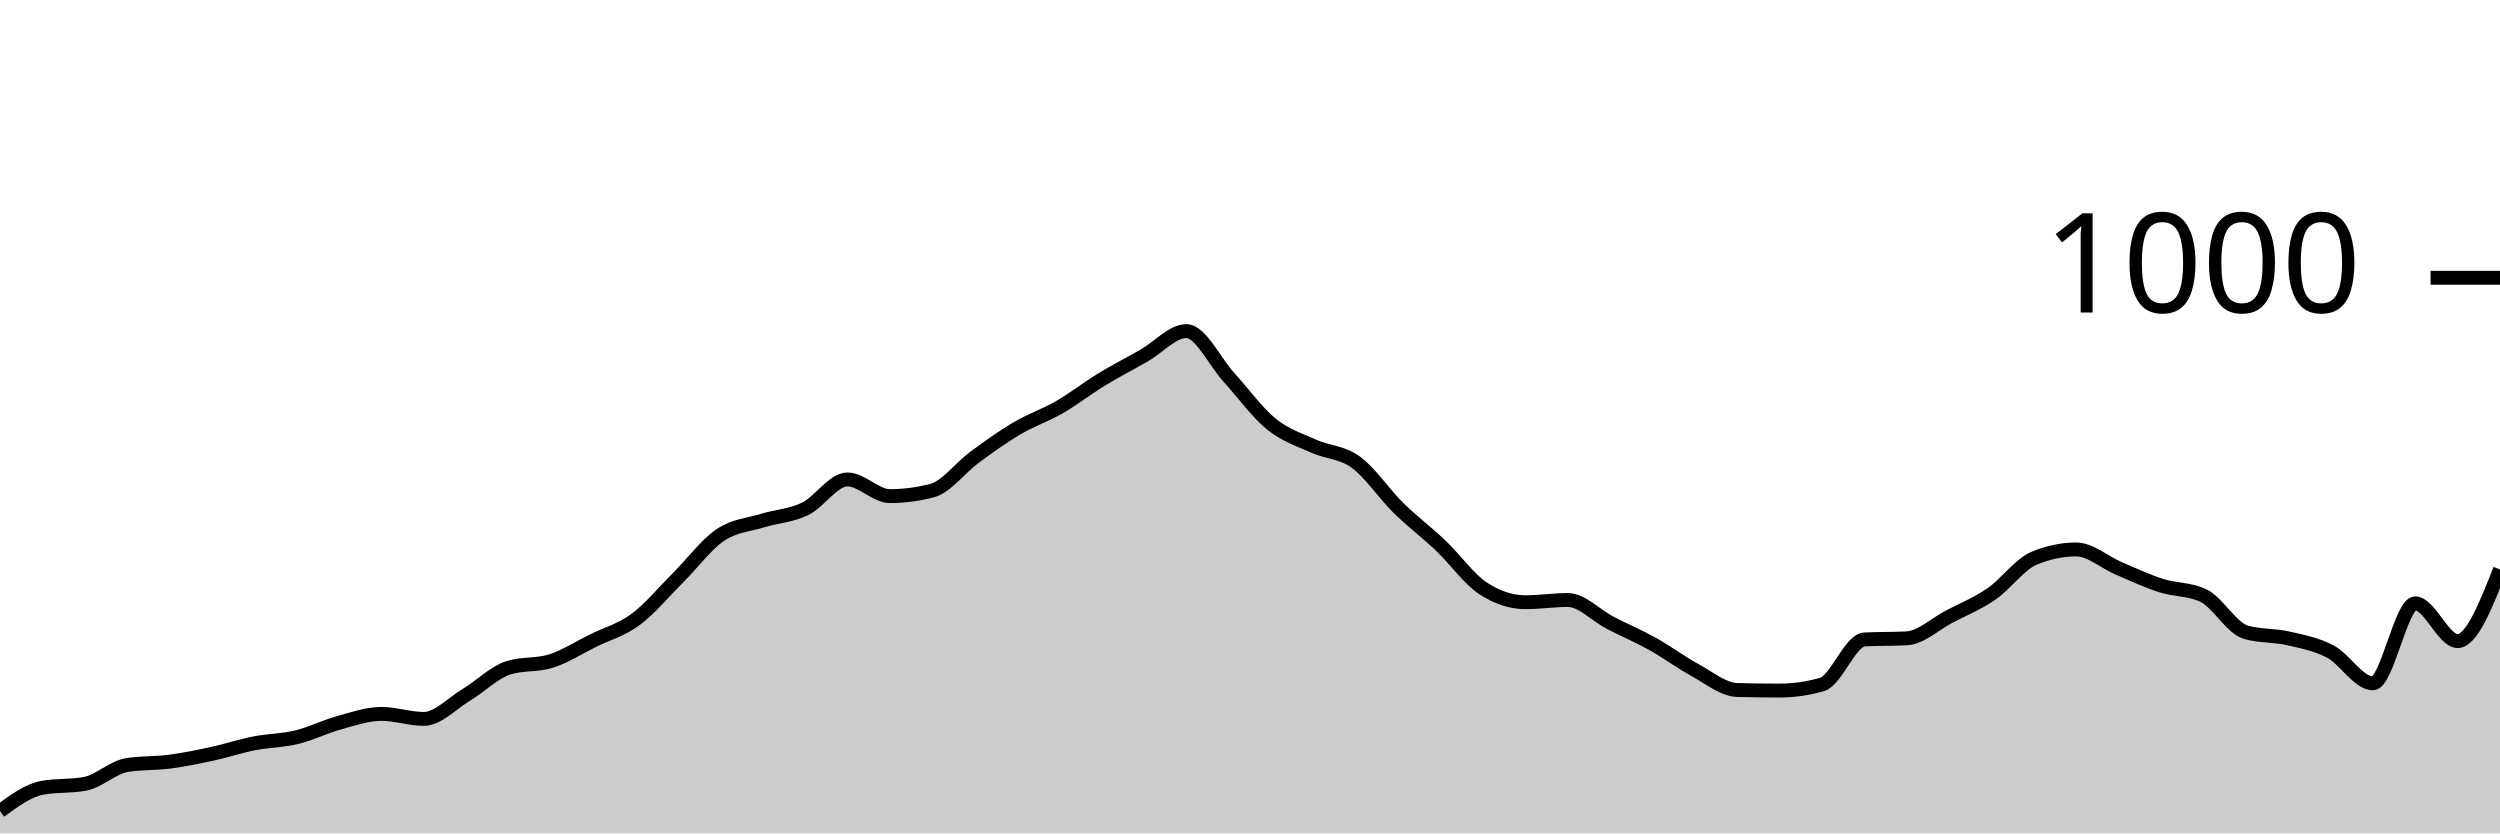
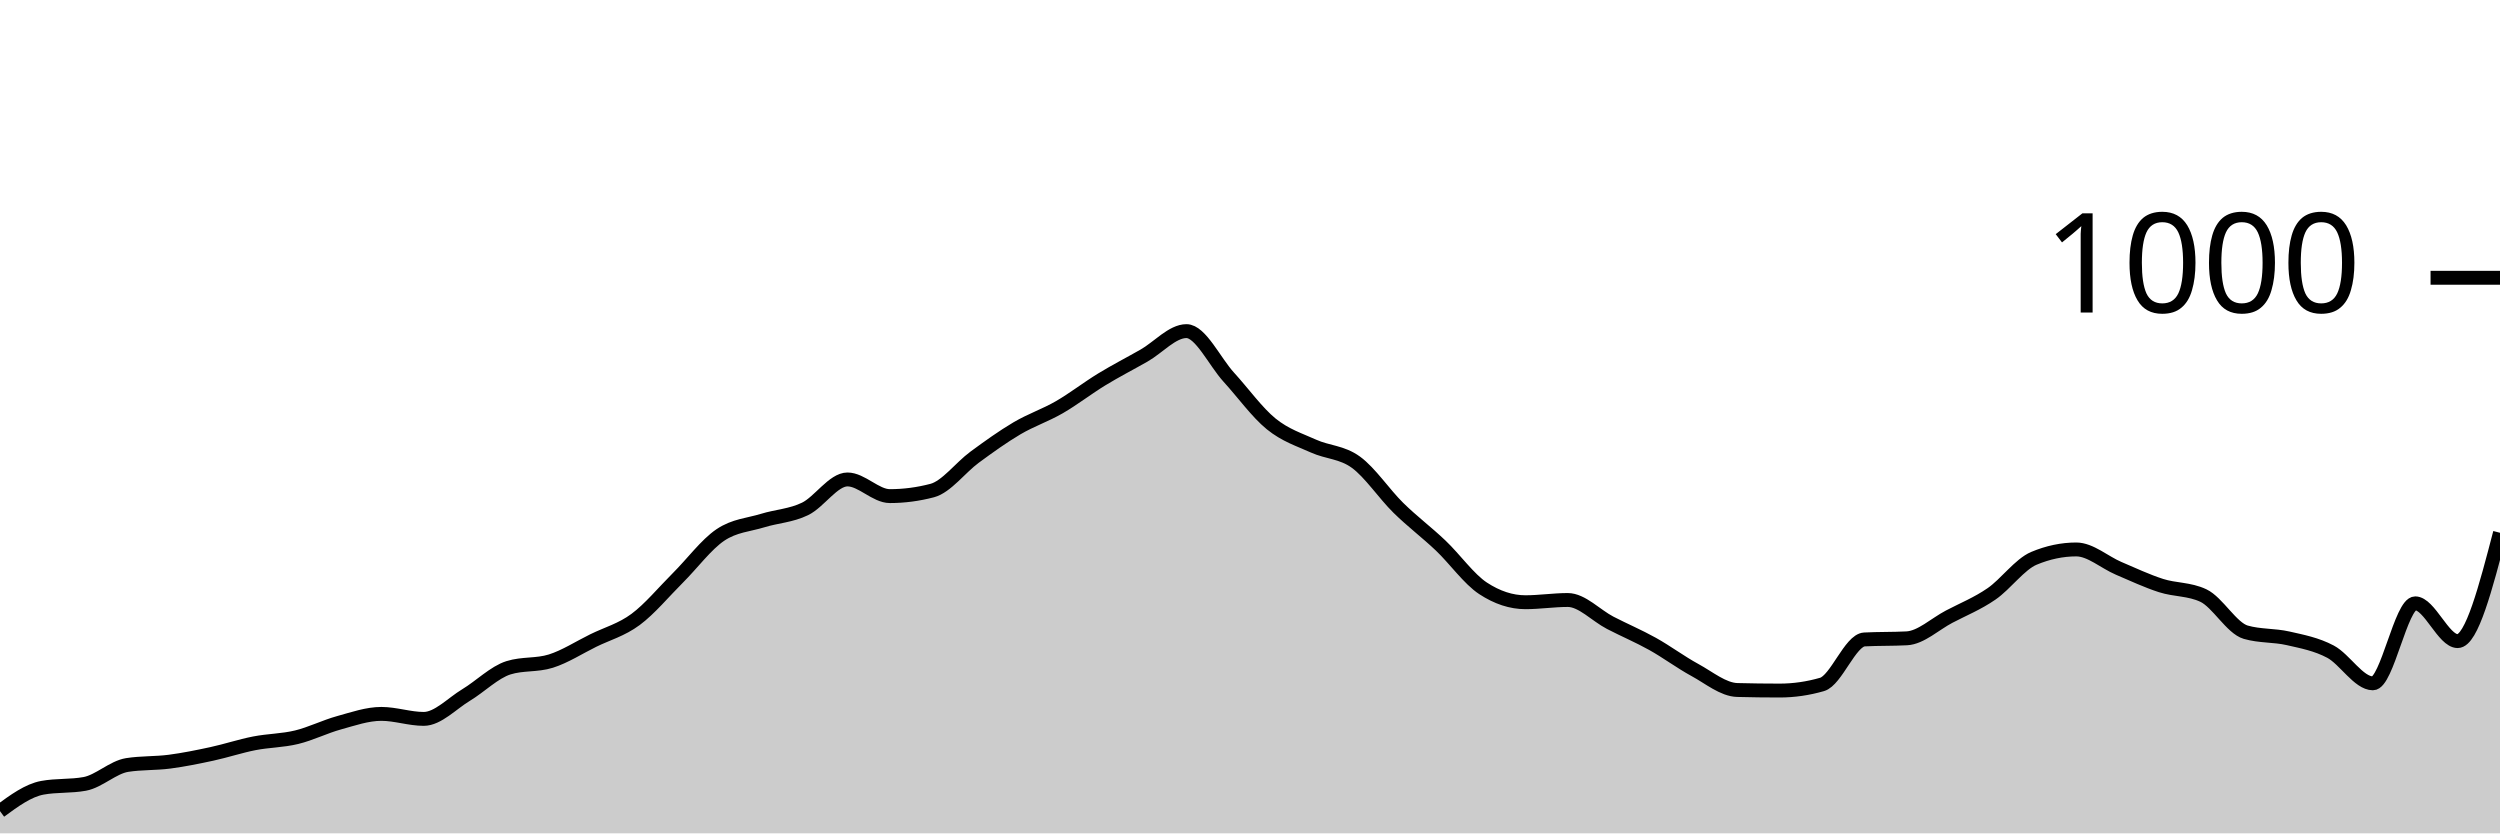
<svg xmlns="http://www.w3.org/2000/svg" viewBox="0 0 180 60">
  <g transform="translate(0,20)">
-     <path class="area" fill="rgba(0, 0, 0, 0.2)" d="M0,38.4C1.017,37.653,2.034,36.907,3.051,36.72C4.068,36.533,5.085,36.627,6.102,36.44C7.119,36.253,8.136,35.24,9.153,35.08C10.169,34.92,11.186,34.973,12.203,34.84C13.22,34.707,14.237,34.5,15.254,34.28C16.271,34.06,17.288,33.72,18.305,33.52C19.322,33.32,20.339,33.327,21.356,33.08C22.373,32.833,23.39,32.32,24.407,32.04C25.424,31.76,26.441,31.4,27.458,31.4C28.475,31.4,29.492,31.76,30.508,31.76C31.525,31.76,32.542,30.653,33.559,30.04C34.576,29.427,35.593,28.4,36.61,28.08C37.627,27.76,38.644,27.92,39.661,27.6C40.678,27.28,41.695,26.62,42.712,26.12C43.729,25.62,44.746,25.353,45.763,24.6C46.78,23.847,47.797,22.613,48.814,21.6C49.831,20.587,50.847,19.207,51.864,18.52C52.881,17.833,53.898,17.793,54.915,17.48C55.932,17.167,56.949,17.133,57.966,16.64C58.983,16.147,60,14.52,61.017,14.52C62.034,14.52,63.051,15.72,64.068,15.72C65.085,15.72,66.102,15.587,67.119,15.32C68.136,15.053,69.153,13.667,70.169,12.92C71.186,12.173,72.203,11.44,73.22,10.84C74.237,10.24,75.254,9.907,76.271,9.32C77.288,8.733,78.305,7.94,79.322,7.32C80.339,6.7,81.356,6.18,82.373,5.6C83.39,5.02,84.407,3.84,85.424,3.84C86.441,3.84,87.458,6.047,88.475,7.16C89.492,8.273,90.508,9.693,91.525,10.52C92.542,11.347,93.559,11.66,94.576,12.12C95.593,12.58,96.61,12.54,97.627,13.28C98.644,14.02,99.661,15.56,100.678,16.56C101.695,17.56,102.712,18.313,103.729,19.28C104.746,20.247,105.763,21.693,106.78,22.36C107.797,23.027,108.814,23.36,109.831,23.36C110.847,23.36,111.864,23.2,112.881,23.2C113.898,23.2,114.915,24.313,115.932,24.84C116.949,25.367,117.966,25.793,118.983,26.36C120,26.927,121.017,27.687,122.034,28.24C123.051,28.793,124.068,29.653,125.085,29.68C126.102,29.707,127.119,29.72,128.136,29.72C129.153,29.72,130.169,29.573,131.186,29.28C132.203,28.987,133.22,26.093,134.237,26.04C135.254,25.987,136.271,26.013,137.288,25.96C138.305,25.907,139.322,24.933,140.339,24.4C141.356,23.867,142.373,23.46,143.39,22.76C144.407,22.06,145.424,20.627,146.441,20.2C147.458,19.773,148.475,19.56,149.492,19.56C150.508,19.56,151.525,20.487,152.542,20.92C153.559,21.353,154.576,21.833,155.593,22.16C156.61,22.487,157.627,22.4,158.644,22.88C159.661,23.36,160.678,25.227,161.695,25.52C162.712,25.813,163.729,25.727,164.746,25.96C165.763,26.193,166.78,26.38,167.797,26.92C168.814,27.46,169.831,29.2,170.847,29.2C171.864,29.2,172.881,23.44,173.898,23.44C174.915,23.44,175.932,26.16,176.949,26.16C177.966,26.16,178.983,23.58,180,21L180,40C178.983,40,177.966,40,176.949,40C175.932,40,174.915,40,173.898,40C172.881,40,171.864,40,170.847,40C169.831,40,168.814,40,167.797,40C166.78,40,165.763,40,164.746,40C163.729,40,162.712,40,161.695,40C160.678,40,159.661,40,158.644,40C157.627,40,156.61,40,155.593,40C154.576,40,153.559,40,152.542,40C151.525,40,150.508,40,149.492,40C148.475,40,147.458,40,146.441,40C145.424,40,144.407,40,143.39,40C142.373,40,141.356,40,140.339,40C139.322,40,138.305,40,137.288,40C136.271,40,135.254,40,134.237,40C133.22,40,132.203,40,131.186,40C130.169,40,129.153,40,128.136,40C127.119,40,126.102,40,125.085,40C124.068,40,123.051,40,122.034,40C121.017,40,120,40,118.983,40C117.966,40,116.949,40,115.932,40C114.915,40,113.898,40,112.881,40C111.864,40,110.847,40,109.831,40C108.814,40,107.797,40,106.78,40C105.763,40,104.746,40,103.729,40C102.712,40,101.695,40,100.678,40C99.661,40,98.644,40,97.627,40C96.61,40,95.593,40,94.576,40C93.559,40,92.542,40,91.525,40C90.508,40,89.492,40,88.475,40C87.458,40,86.441,40,85.424,40C84.407,40,83.39,40,82.373,40C81.356,40,80.339,40,79.322,40C78.305,40,77.288,40,76.271,40C75.254,40,74.237,40,73.22,40C72.203,40,71.186,40,70.169,40C69.153,40,68.136,40,67.119,40C66.102,40,65.085,40,64.068,40C63.051,40,62.034,40,61.017,40C60,40,58.983,40,57.966,40C56.949,40,55.932,40,54.915,40C53.898,40,52.881,40,51.864,40C50.847,40,49.831,40,48.814,40C47.797,40,46.78,40,45.763,40C44.746,40,43.729,40,42.712,40C41.695,40,40.678,40,39.661,40C38.644,40,37.627,40,36.61,40C35.593,40,34.576,40,33.559,40C32.542,40,31.525,40,30.508,40C29.492,40,28.475,40,27.458,40C26.441,40,25.424,40,24.407,40C23.39,40,22.373,40,21.356,40C20.339,40,19.322,40,18.305,40C17.288,40,16.271,40,15.254,40C14.237,40,13.22,40,12.203,40C11.186,40,10.169,40,9.153,40C8.136,40,7.119,40,6.102,40C5.085,40,4.068,40,3.051,40C2.034,40,1.017,40,0,40Z" />
-     <path class="line" stroke="black" fill="none" d="M0,38.4C1.017,37.653,2.034,36.907,3.051,36.72C4.068,36.533,5.085,36.627,6.102,36.44C7.119,36.253,8.136,35.24,9.153,35.08C10.169,34.92,11.186,34.973,12.203,34.84C13.22,34.707,14.237,34.5,15.254,34.28C16.271,34.06,17.288,33.72,18.305,33.52C19.322,33.32,20.339,33.327,21.356,33.08C22.373,32.833,23.39,32.32,24.407,32.04C25.424,31.76,26.441,31.4,27.458,31.4C28.475,31.4,29.492,31.76,30.508,31.76C31.525,31.76,32.542,30.653,33.559,30.04C34.576,29.427,35.593,28.4,36.61,28.08C37.627,27.76,38.644,27.92,39.661,27.6C40.678,27.28,41.695,26.62,42.712,26.12C43.729,25.62,44.746,25.353,45.763,24.6C46.78,23.847,47.797,22.613,48.814,21.6C49.831,20.587,50.847,19.207,51.864,18.52C52.881,17.833,53.898,17.793,54.915,17.48C55.932,17.167,56.949,17.133,57.966,16.64C58.983,16.147,60,14.52,61.017,14.52C62.034,14.52,63.051,15.72,64.068,15.72C65.085,15.72,66.102,15.587,67.119,15.32C68.136,15.053,69.153,13.667,70.169,12.92C71.186,12.173,72.203,11.44,73.22,10.84C74.237,10.24,75.254,9.907,76.271,9.32C77.288,8.733,78.305,7.94,79.322,7.32C80.339,6.7,81.356,6.18,82.373,5.6C83.39,5.02,84.407,3.84,85.424,3.84C86.441,3.84,87.458,6.047,88.475,7.16C89.492,8.273,90.508,9.693,91.525,10.52C92.542,11.347,93.559,11.66,94.576,12.12C95.593,12.58,96.61,12.54,97.627,13.28C98.644,14.02,99.661,15.56,100.678,16.56C101.695,17.56,102.712,18.313,103.729,19.28C104.746,20.247,105.763,21.693,106.78,22.36C107.797,23.027,108.814,23.36,109.831,23.36C110.847,23.36,111.864,23.2,112.881,23.2C113.898,23.2,114.915,24.313,115.932,24.84C116.949,25.367,117.966,25.793,118.983,26.36C120,26.927,121.017,27.687,122.034,28.24C123.051,28.793,124.068,29.653,125.085,29.68C126.102,29.707,127.119,29.72,128.136,29.72C129.153,29.72,130.169,29.573,131.186,29.28C132.203,28.987,133.22,26.093,134.237,26.04C135.254,25.987,136.271,26.013,137.288,25.96C138.305,25.907,139.322,24.933,140.339,24.4C141.356,23.867,142.373,23.46,143.39,22.76C144.407,22.06,145.424,20.627,146.441,20.2C147.458,19.773,148.475,19.56,149.492,19.56C150.508,19.56,151.525,20.487,152.542,20.92C153.559,21.353,154.576,21.833,155.593,22.16C156.61,22.487,157.627,22.4,158.644,22.88C159.661,23.36,160.678,25.227,161.695,25.52C162.712,25.813,163.729,25.727,164.746,25.96C165.763,26.193,166.78,26.38,167.797,26.92C168.814,27.46,169.831,29.2,170.847,29.2C171.864,29.2,172.881,23.44,173.898,23.44C174.915,23.44,175.932,26.16,176.949,26.16C177.966,26.16,178.983,23.58,180,21" />
+     <path class="area" fill="rgba(0, 0, 0, 0.2)" d="M0,38.4C1.017,37.653,2.034,36.907,3.051,36.72C4.068,36.533,5.085,36.627,6.102,36.44C7.119,36.253,8.136,35.24,9.153,35.08C10.169,34.92,11.186,34.973,12.203,34.84C13.22,34.707,14.237,34.5,15.254,34.28C16.271,34.06,17.288,33.72,18.305,33.52C19.322,33.32,20.339,33.327,21.356,33.08C22.373,32.833,23.39,32.32,24.407,32.04C25.424,31.76,26.441,31.4,27.458,31.4C28.475,31.4,29.492,31.76,30.508,31.76C31.525,31.76,32.542,30.653,33.559,30.04C34.576,29.427,35.593,28.4,36.61,28.08C37.627,27.76,38.644,27.92,39.661,27.6C40.678,27.28,41.695,26.62,42.712,26.12C43.729,25.62,44.746,25.353,45.763,24.6C46.78,23.847,47.797,22.613,48.814,21.6C49.831,20.587,50.847,19.207,51.864,18.52C52.881,17.833,53.898,17.793,54.915,17.48C55.932,17.167,56.949,17.133,57.966,16.64C58.983,16.147,60,14.52,61.017,14.52C62.034,14.52,63.051,15.72,64.068,15.72C65.085,15.72,66.102,15.587,67.119,15.32C68.136,15.053,69.153,13.667,70.169,12.92C71.186,12.173,72.203,11.44,73.22,10.84C74.237,10.24,75.254,9.907,76.271,9.32C77.288,8.733,78.305,7.94,79.322,7.32C80.339,6.7,81.356,6.18,82.373,5.6C83.39,5.02,84.407,3.84,85.424,3.84C86.441,3.84,87.458,6.047,88.475,7.16C89.492,8.273,90.508,9.693,91.525,10.52C92.542,11.347,93.559,11.66,94.576,12.12C95.593,12.58,96.61,12.54,97.627,13.28C98.644,14.02,99.661,15.56,100.678,16.56C101.695,17.56,102.712,18.313,103.729,19.28C104.746,20.247,105.763,21.693,106.78,22.36C107.797,23.027,108.814,23.36,109.831,23.36C110.847,23.36,111.864,23.2,112.881,23.2C113.898,23.2,114.915,24.313,115.932,24.84C116.949,25.367,117.966,25.793,118.983,26.36C120,26.927,121.017,27.687,122.034,28.24C123.051,28.793,124.068,29.653,125.085,29.68C126.102,29.707,127.119,29.72,128.136,29.72C129.153,29.72,130.169,29.573,131.186,29.28C132.203,28.987,133.22,26.093,134.237,26.04C135.254,25.987,136.271,26.013,137.288,25.96C138.305,25.907,139.322,24.933,140.339,24.4C141.356,23.867,142.373,23.46,143.39,22.76C144.407,22.06,145.424,20.627,146.441,20.2C147.458,19.773,148.475,19.56,149.492,19.56C150.508,19.56,151.525,20.487,152.542,20.92C153.559,21.353,154.576,21.833,155.593,22.16C156.61,22.487,157.627,22.4,158.644,22.88C159.661,23.36,160.678,25.227,161.695,25.52C162.712,25.813,163.729,25.727,164.746,25.96C165.763,26.193,166.78,26.38,167.797,26.92C168.814,27.46,169.831,29.2,170.847,29.2C171.864,29.2,172.881,23.44,173.898,23.44C174.915,23.44,175.932,26.16,176.949,26.16C177.966,26.16,178.983,22.26,180,18.36L180,40C178.983,40,177.966,40,176.949,40C175.932,40,174.915,40,173.898,40C172.881,40,171.864,40,170.847,40C169.831,40,168.814,40,167.797,40C166.78,40,165.763,40,164.746,40C163.729,40,162.712,40,161.695,40C160.678,40,159.661,40,158.644,40C157.627,40,156.61,40,155.593,40C154.576,40,153.559,40,152.542,40C151.525,40,150.508,40,149.492,40C148.475,40,147.458,40,146.441,40C145.424,40,144.407,40,143.39,40C142.373,40,141.356,40,140.339,40C139.322,40,138.305,40,137.288,40C136.271,40,135.254,40,134.237,40C133.22,40,132.203,40,131.186,40C130.169,40,129.153,40,128.136,40C127.119,40,126.102,40,125.085,40C124.068,40,123.051,40,122.034,40C121.017,40,120,40,118.983,40C117.966,40,116.949,40,115.932,40C114.915,40,113.898,40,112.881,40C111.864,40,110.847,40,109.831,40C108.814,40,107.797,40,106.78,40C105.763,40,104.746,40,103.729,40C102.712,40,101.695,40,100.678,40C99.661,40,98.644,40,97.627,40C96.61,40,95.593,40,94.576,40C93.559,40,92.542,40,91.525,40C90.508,40,89.492,40,88.475,40C87.458,40,86.441,40,85.424,40C84.407,40,83.39,40,82.373,40C81.356,40,80.339,40,79.322,40C78.305,40,77.288,40,76.271,40C75.254,40,74.237,40,73.22,40C72.203,40,71.186,40,70.169,40C69.153,40,68.136,40,67.119,40C66.102,40,65.085,40,64.068,40C63.051,40,62.034,40,61.017,40C60,40,58.983,40,57.966,40C56.949,40,55.932,40,54.915,40C53.898,40,52.881,40,51.864,40C50.847,40,49.831,40,48.814,40C47.797,40,46.78,40,45.763,40C44.746,40,43.729,40,42.712,40C41.695,40,40.678,40,39.661,40C38.644,40,37.627,40,36.61,40C35.593,40,34.576,40,33.559,40C32.542,40,31.525,40,30.508,40C29.492,40,28.475,40,27.458,40C26.441,40,25.424,40,24.407,40C23.39,40,22.373,40,21.356,40C20.339,40,19.322,40,18.305,40C17.288,40,16.271,40,15.254,40C14.237,40,13.22,40,12.203,40C11.186,40,10.169,40,9.153,40C8.136,40,7.119,40,6.102,40C5.085,40,4.068,40,3.051,40C2.034,40,1.017,40,0,40Z" />
+     <path class="line" stroke="black" fill="none" d="M0,38.4C1.017,37.653,2.034,36.907,3.051,36.72C4.068,36.533,5.085,36.627,6.102,36.44C7.119,36.253,8.136,35.24,9.153,35.08C10.169,34.92,11.186,34.973,12.203,34.84C13.22,34.707,14.237,34.5,15.254,34.28C16.271,34.06,17.288,33.72,18.305,33.52C19.322,33.32,20.339,33.327,21.356,33.08C22.373,32.833,23.39,32.32,24.407,32.04C25.424,31.76,26.441,31.4,27.458,31.4C28.475,31.4,29.492,31.76,30.508,31.76C31.525,31.76,32.542,30.653,33.559,30.04C34.576,29.427,35.593,28.4,36.61,28.08C37.627,27.76,38.644,27.92,39.661,27.6C40.678,27.28,41.695,26.62,42.712,26.12C43.729,25.62,44.746,25.353,45.763,24.6C46.78,23.847,47.797,22.613,48.814,21.6C49.831,20.587,50.847,19.207,51.864,18.52C52.881,17.833,53.898,17.793,54.915,17.48C55.932,17.167,56.949,17.133,57.966,16.64C58.983,16.147,60,14.52,61.017,14.52C62.034,14.52,63.051,15.72,64.068,15.72C65.085,15.72,66.102,15.587,67.119,15.32C68.136,15.053,69.153,13.667,70.169,12.92C71.186,12.173,72.203,11.44,73.22,10.84C74.237,10.24,75.254,9.907,76.271,9.32C77.288,8.733,78.305,7.94,79.322,7.32C80.339,6.7,81.356,6.18,82.373,5.6C83.39,5.02,84.407,3.84,85.424,3.84C86.441,3.84,87.458,6.047,88.475,7.16C89.492,8.273,90.508,9.693,91.525,10.52C92.542,11.347,93.559,11.66,94.576,12.12C95.593,12.58,96.61,12.54,97.627,13.28C98.644,14.02,99.661,15.56,100.678,16.56C101.695,17.56,102.712,18.313,103.729,19.28C104.746,20.247,105.763,21.693,106.78,22.36C107.797,23.027,108.814,23.36,109.831,23.36C110.847,23.36,111.864,23.2,112.881,23.2C113.898,23.2,114.915,24.313,115.932,24.84C116.949,25.367,117.966,25.793,118.983,26.36C120,26.927,121.017,27.687,122.034,28.24C123.051,28.793,124.068,29.653,125.085,29.68C126.102,29.707,127.119,29.72,128.136,29.72C129.153,29.72,130.169,29.573,131.186,29.28C132.203,28.987,133.22,26.093,134.237,26.04C135.254,25.987,136.271,26.013,137.288,25.96C138.305,25.907,139.322,24.933,140.339,24.4C141.356,23.867,142.373,23.46,143.39,22.76C144.407,22.06,145.424,20.627,146.441,20.2C147.458,19.773,148.475,19.56,149.492,19.56C150.508,19.56,151.525,20.487,152.542,20.92C153.559,21.353,154.576,21.833,155.593,22.16C156.61,22.487,157.627,22.4,158.644,22.88C159.661,23.36,160.678,25.227,161.695,25.52C162.712,25.813,163.729,25.727,164.746,25.96C165.763,26.193,166.78,26.38,167.797,26.92C168.814,27.46,169.831,29.2,170.847,29.2C171.864,29.2,172.881,23.44,173.898,23.44C174.915,23.44,175.932,26.16,176.949,26.16C177.966,26.16,178.983,22.26,180,18.36" />
    <path class="axis-ceiling" stroke-width="1" stroke="black" fill="none" d="M175,0L180,0" />
    <text class="axis-ceiling-label" font-family="sans-serif" text-anchor="end" font-size="10px" x="170" y="2.5">1000</text>
  </g>
</svg>
